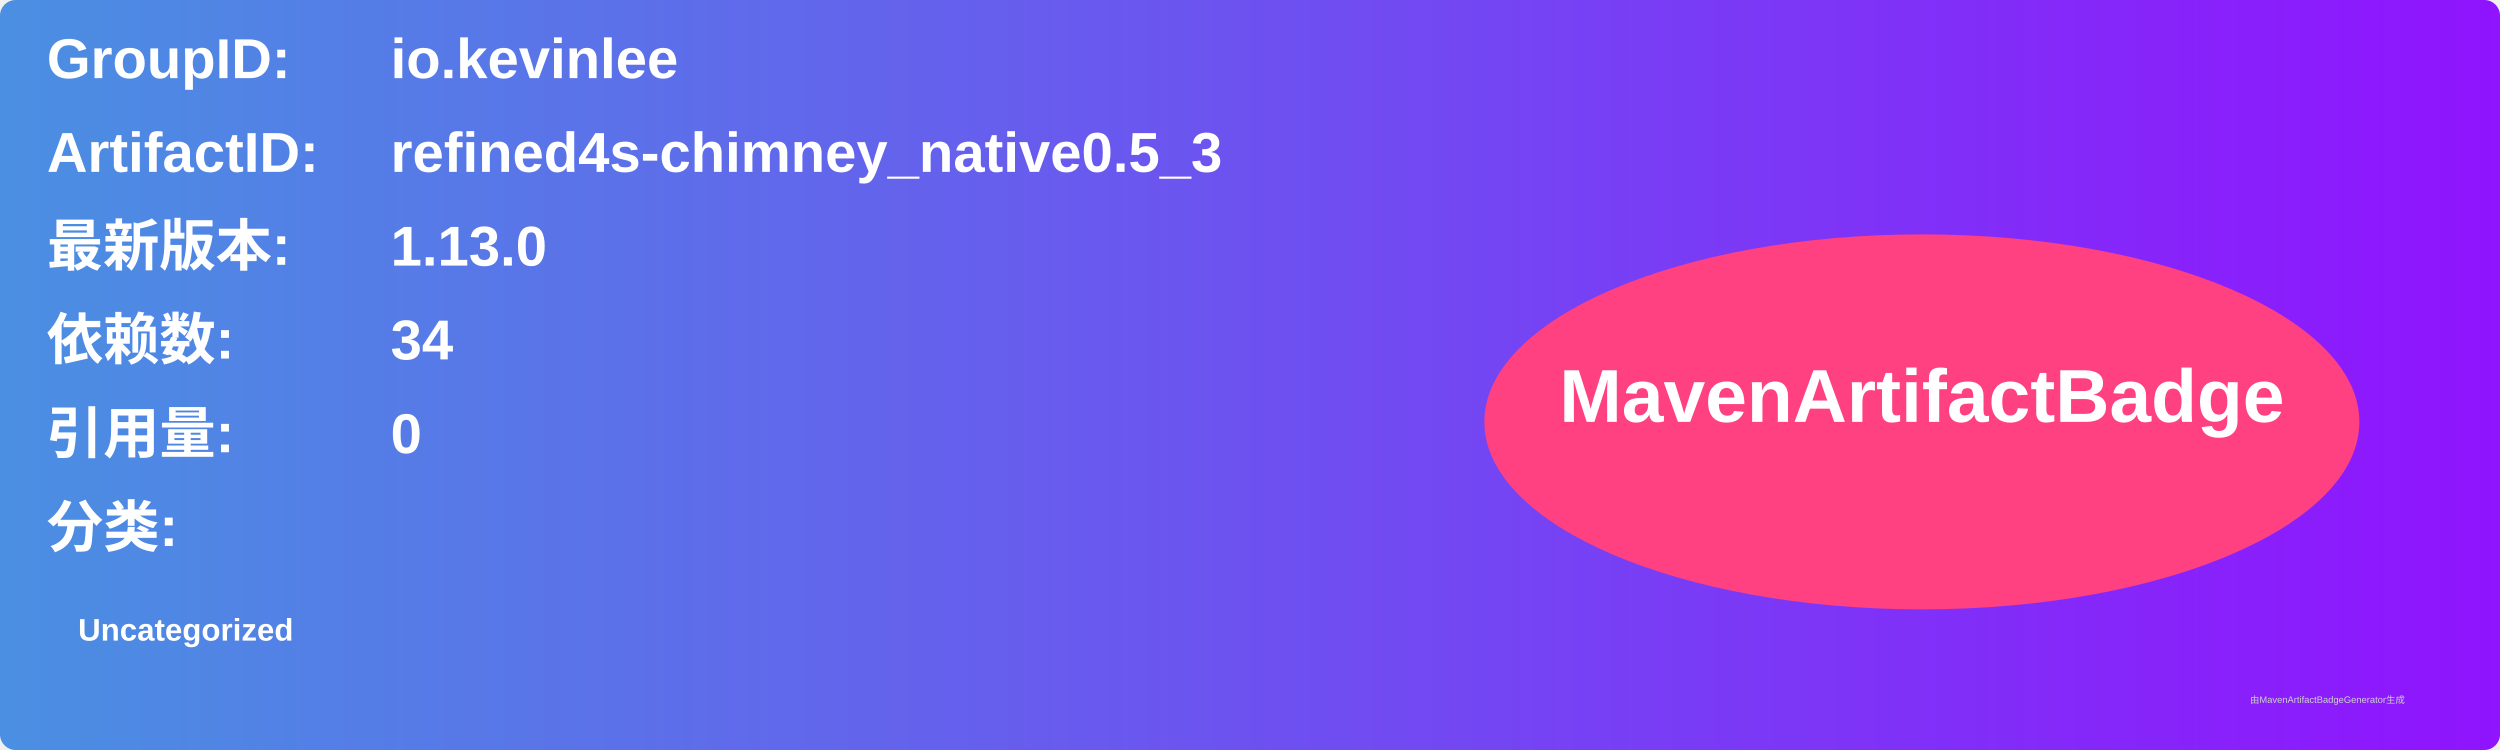
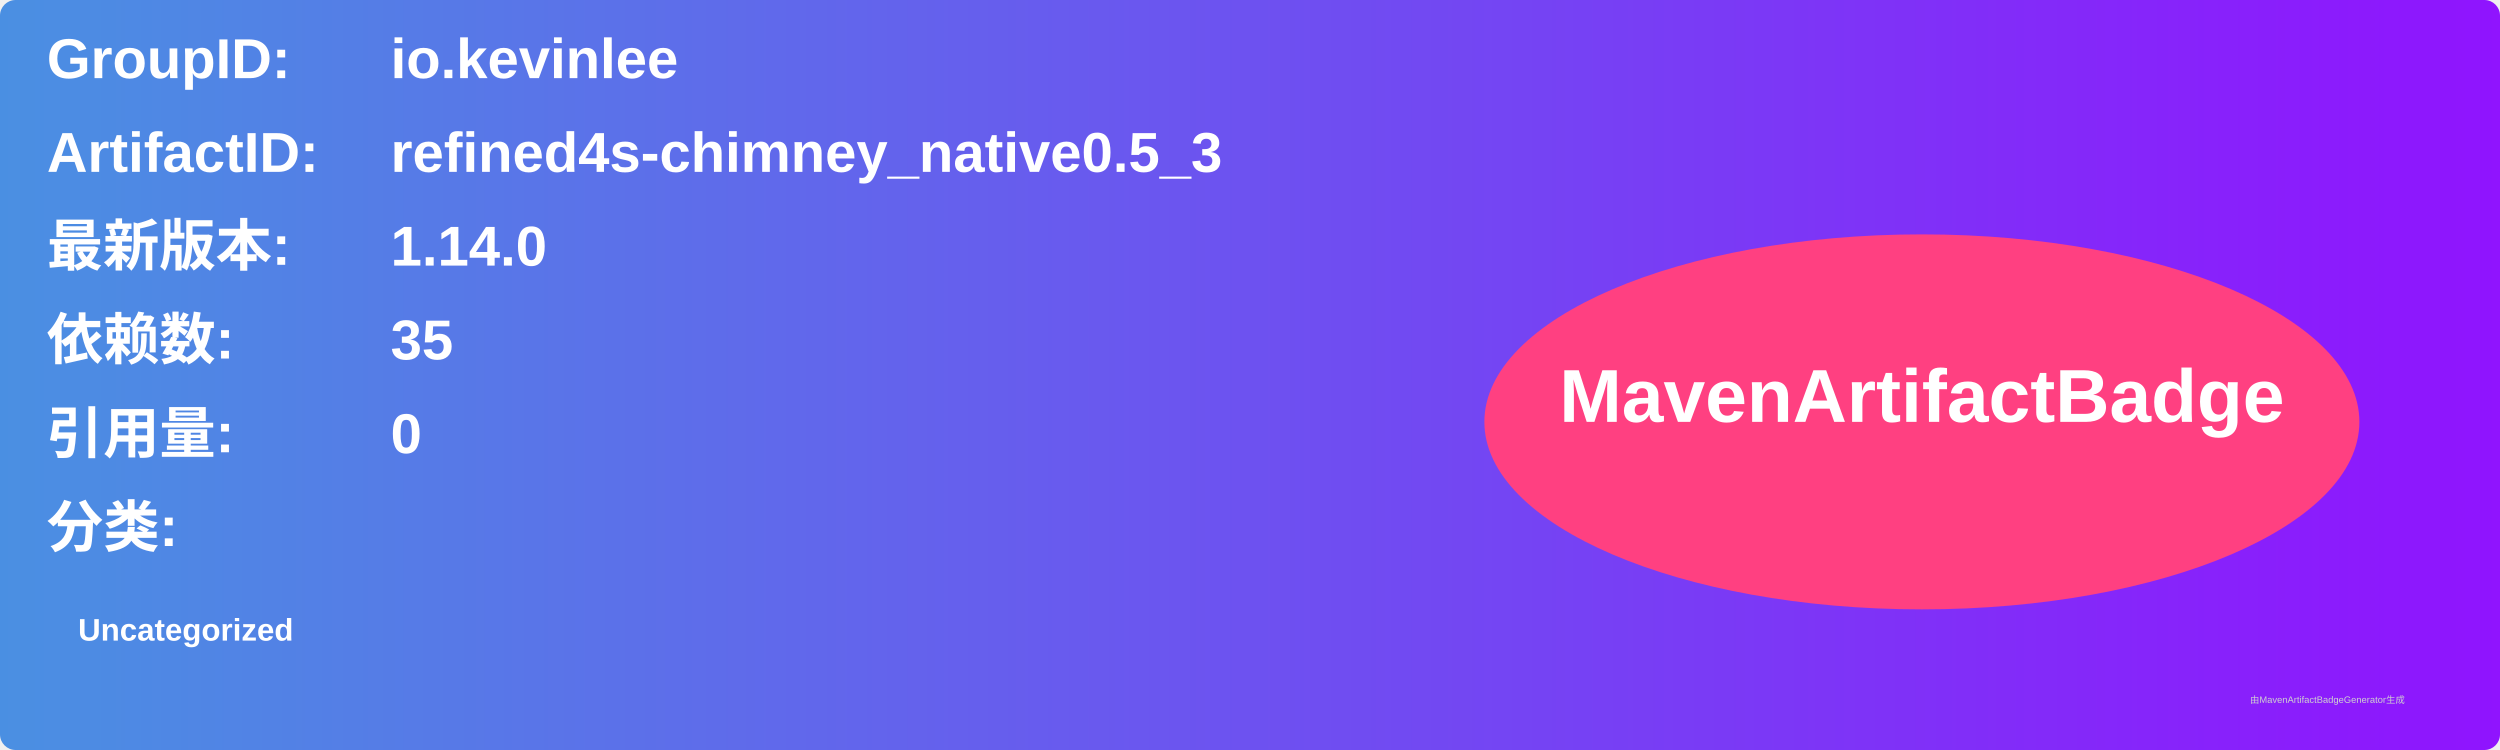
<svg xmlns="http://www.w3.org/2000/svg" width="800" height="240" viewBox="0 0 800 240">
  <linearGradient id="grad" x1="0%" y1="0%" x2="100%" y2="0%">
    <stop offset="0%" stop-color="#4a90e2" />
    <stop offset="100%" stop-color="#9013fe" />
  </linearGradient>
  <rect width="100%" height="100%" rx="5" ry="5" fill="url(#grad)" />
  <g transform="translate(15, 15)">
    <text x="0" y="10" font-family="Arial" font-size="18" fill="white" font-weight="bold" width="260">GroupID:</text>
    <text x="110" y="10" font-family="Arial" font-size="18" fill="white" font-weight="bold" width="460">io.kevinlee</text>
    <text x="0" y="40" font-family="Arial" font-size="18" fill="white" font-weight="bold" width="260">ArtifactID:</text>
    <text x="110" y="40" font-family="Arial" font-size="18" fill="white" font-weight="bold" width="460">refined4s-chimney_native0.5_3</text>
    <text x="0" y="70" font-family="Arial" font-size="18" fill="white" font-weight="bold">最新版本:</text>
    <text x="110" y="70" font-family="Arial" font-size="18" fill="white" font-weight="bold">
-       <tspan font-weight="bold">1.13.0</tspan>
+       <tspan font-weight="bold">1.14.0</tspan>
    </text>
    <text x="0" y="100" font-family="Arial" font-size="18" fill="white" font-weight="bold">依赖数: </text>
    <text x="110" y="100" font-family="Arial" font-size="18" fill="white">
-       <tspan font-weight="bold">34</tspan>
+       <tspan font-weight="bold">35</tspan>
    </text>
    <text x="0" y="130" font-family="Arial" font-size="18" fill="white" font-weight="bold">引用量: </text>
    <text x="110" y="130" font-family="Arial" font-size="18" fill="white">
      <tspan font-weight="bold">0</tspan>
    </text>
    <text x="0" y="160" font-family="Arial" font-size="18" fill="white" font-weight="bold">分类:</text>
    <text x="10" y="190" font-family="Arial" font-size="10" fill="white">
      <tspan font-weight="bold">Uncategorized</tspan>
    </text>
    <ellipse cx="600" cy="120" rx="140" ry="60" fill="#ff4081" />
    <text x="600" y="120" text-anchor="middle" font-family="Arial" font-size="24" fill="white" font-weight="bold">MavenArtifactBadge</text>
  </g>
  <text x="720" y="225" font-family="Arial" font-size="3" fill="#d0d0d0">由MavenArtifactBadgeGenerator生成</text>
</svg>
